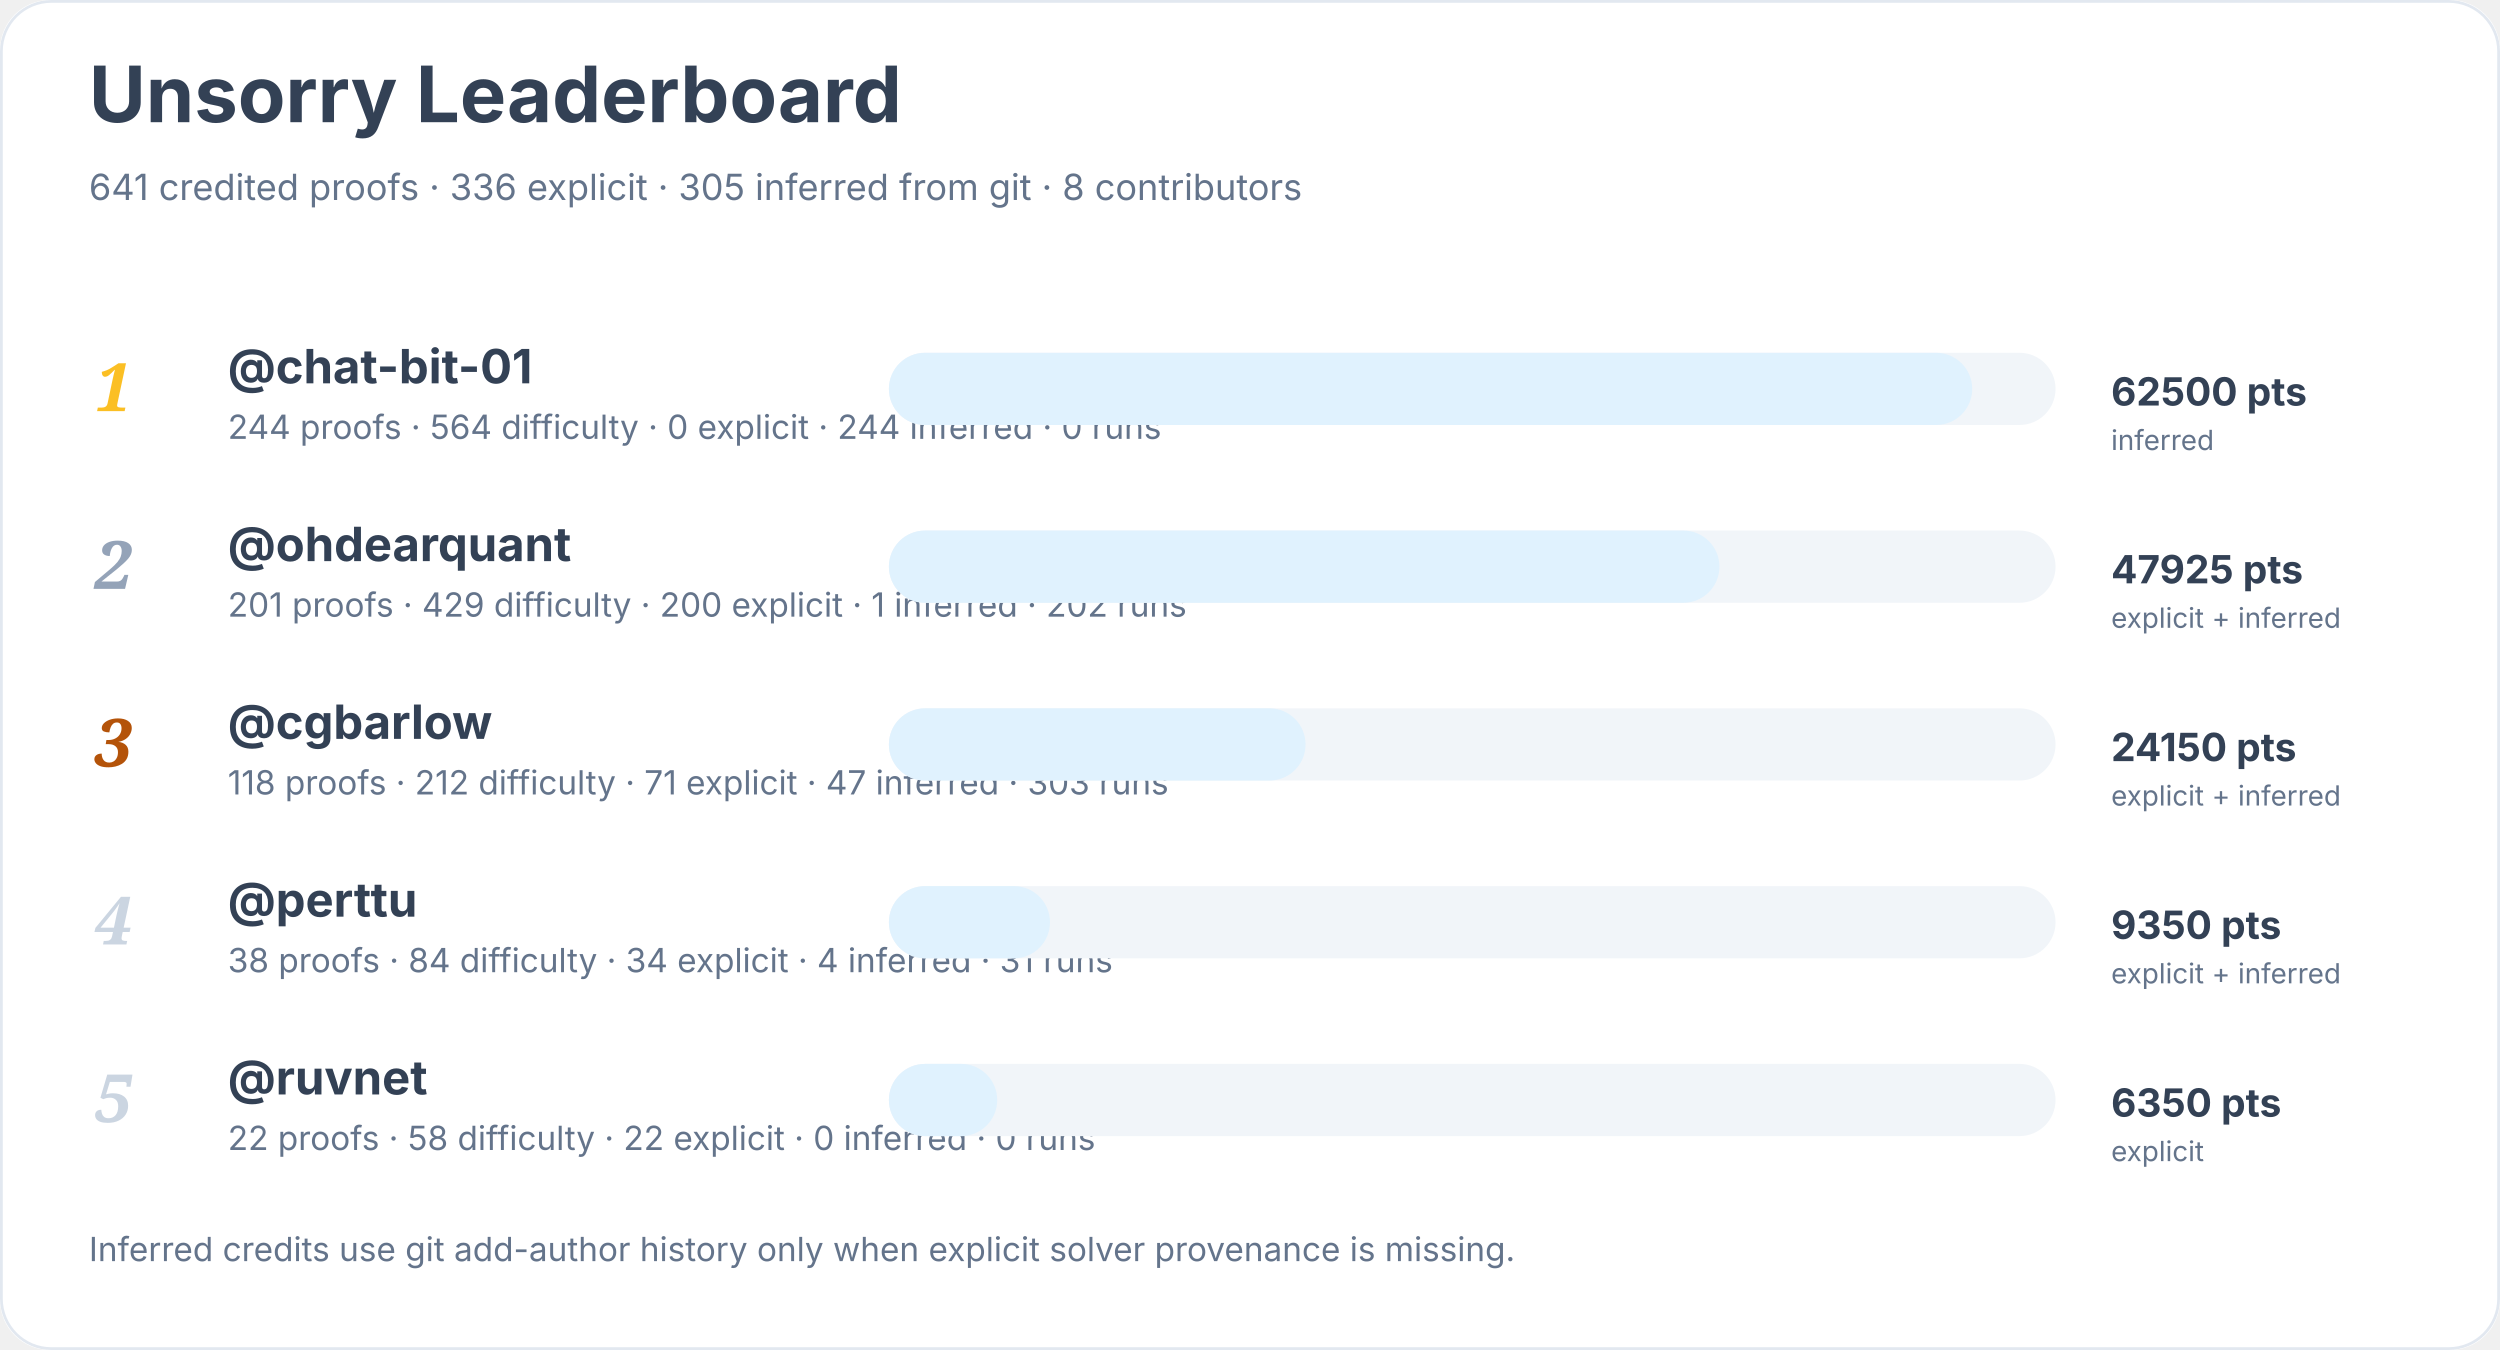
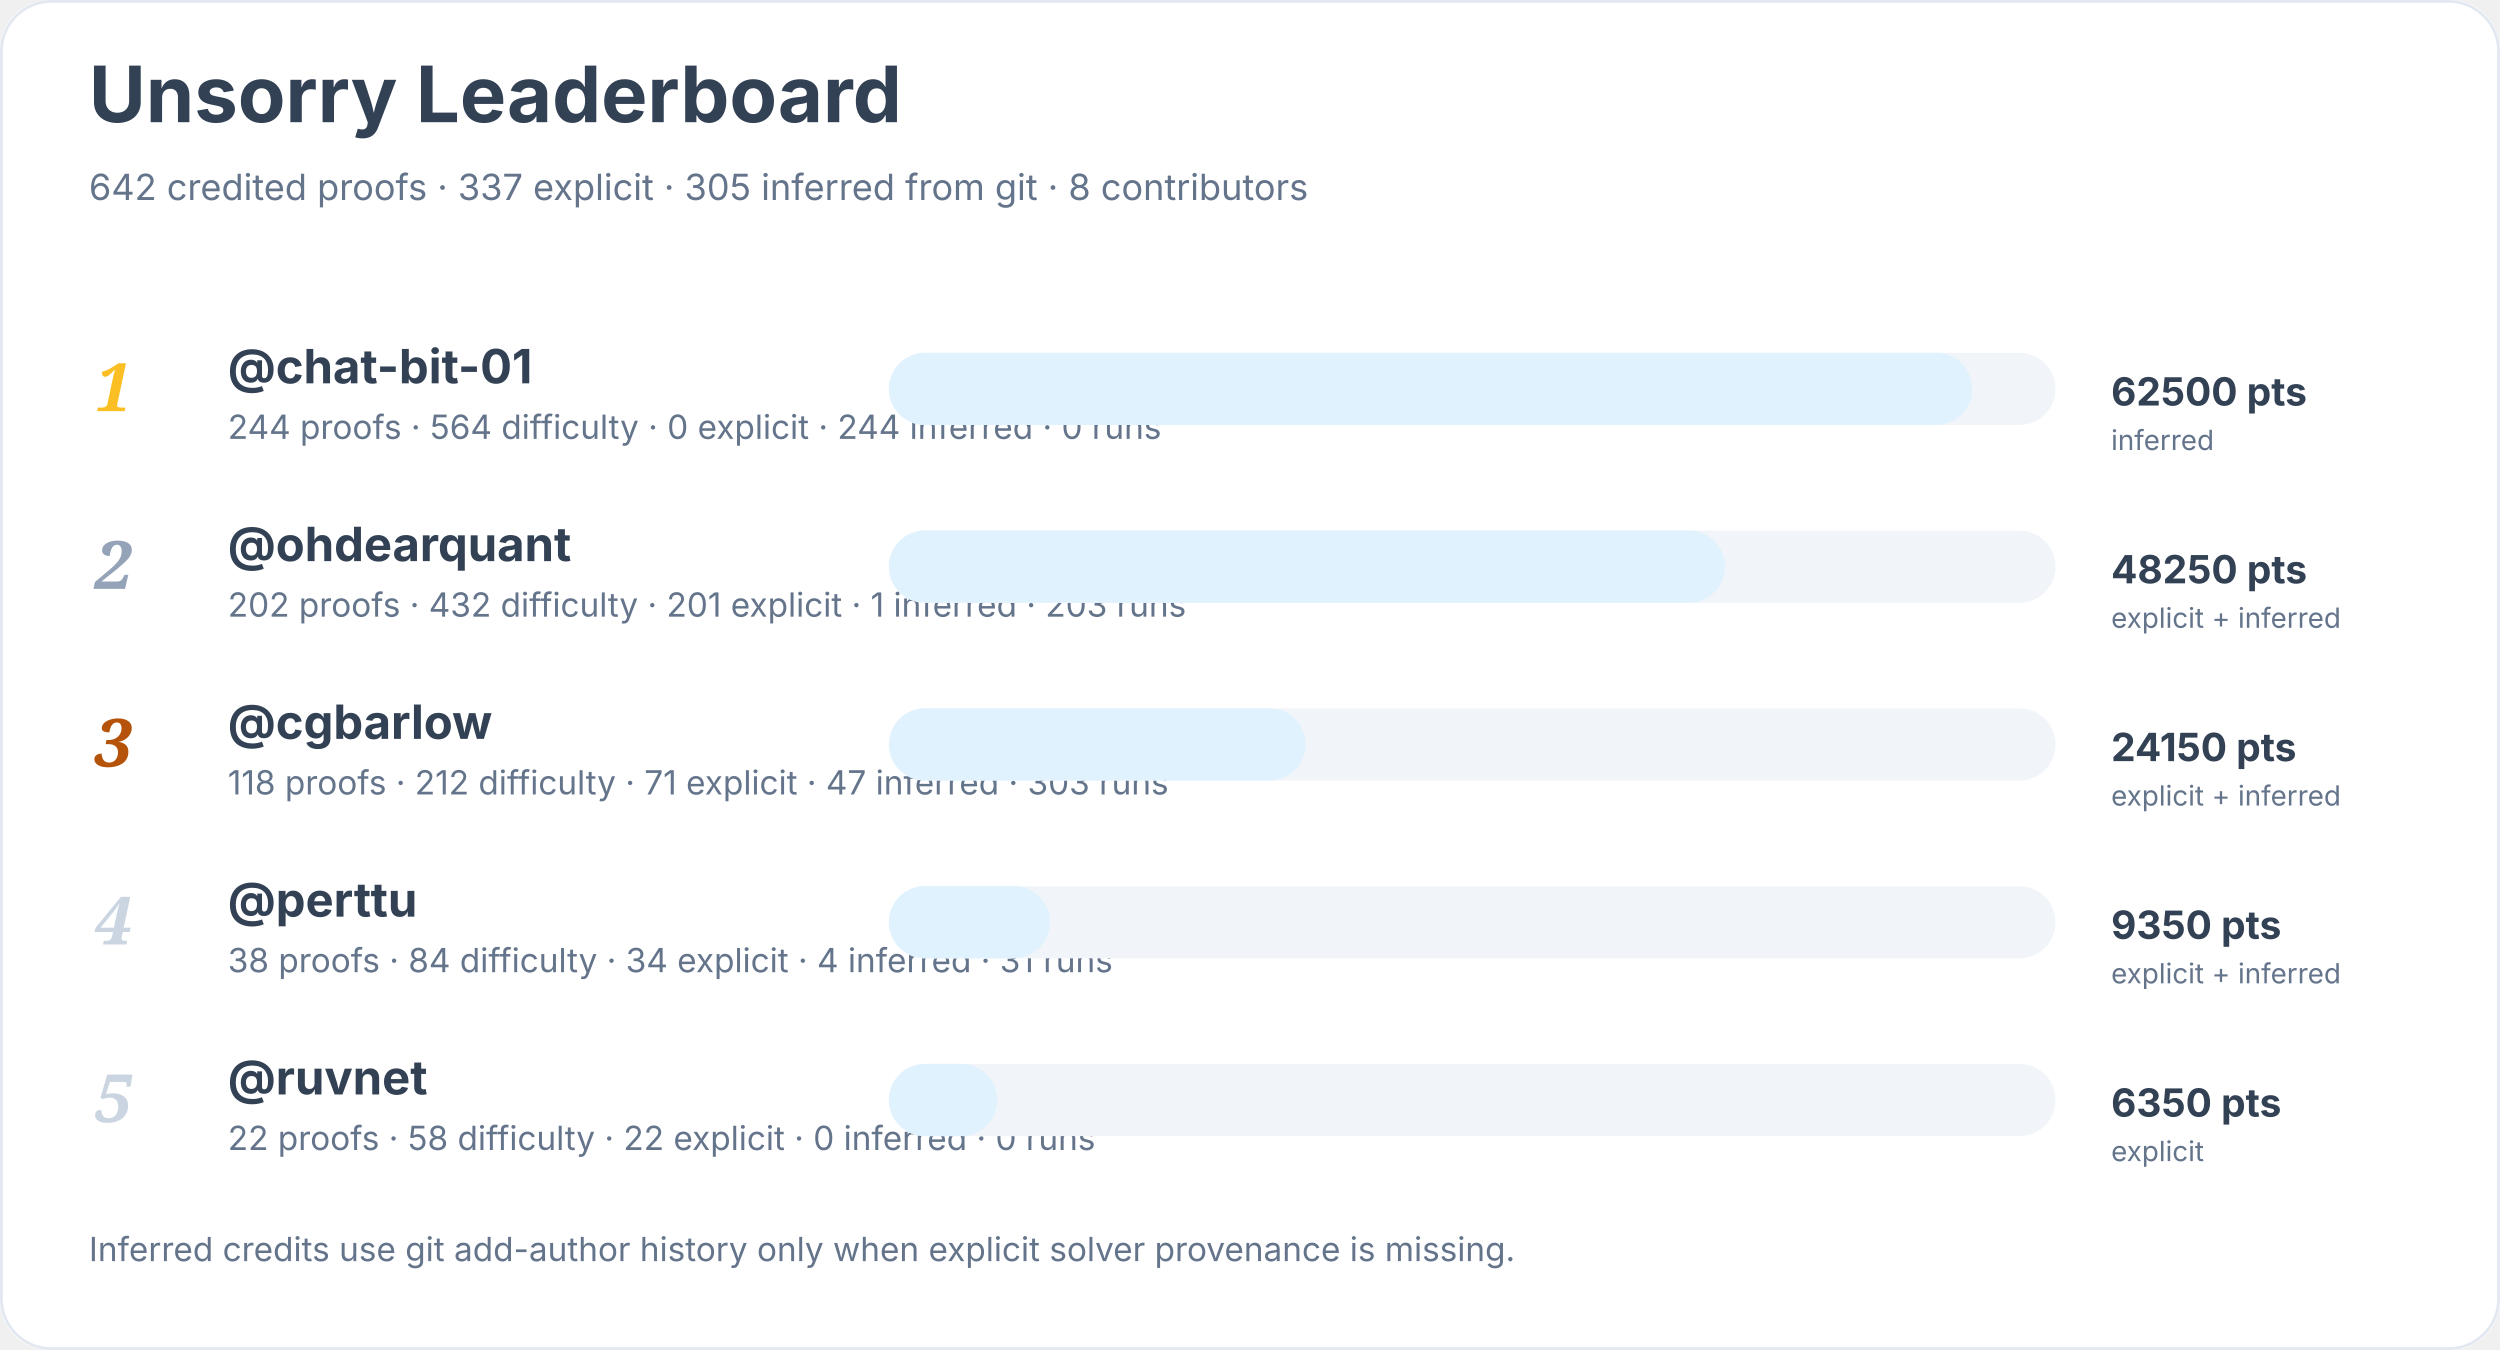
<svg xmlns="http://www.w3.org/2000/svg" width="900" height="486" viewBox="0 0 900 486" role="img" aria-labelledby="title desc">
  <rect width="900" height="100%" rx="18" fill="#ffffff" />
  <rect x="0.5" y="0.5" width="899" height="485" rx="18" fill="none" stroke="#e2e8f0" />
  <text x="32" y="44" font-family="Inter, system-ui, sans-serif" font-size="28" font-weight="700" fill="#334155">Unsorry Leaderboard</text>
-   <text x="32" y="72" font-family="Inter, system-ui, sans-serif" font-size="13" fill="#64748b">641 credited proofs · 336 explicit · 305 inferred from git · 8 contributors</text>
+   <text x="32" y="72" font-family="Inter, system-ui, sans-serif" font-size="13" fill="#64748b">642 credited proofs · 337 explicit · 305 inferred from git · 8 contributors</text>
  <text x="34" y="148" font-family="Georgia, serif" font-size="24" font-style="italic" font-weight="700" fill="#fbbf24">1</text>
  <a href="https://github.com/chat-bit-01">
    <text x="82" y="138" font-family="Inter, system-ui, sans-serif" font-size="17" font-weight="650" fill="#334155">@chat-bit-01</text>
  </a>
  <text x="82" y="158" font-family="Inter, system-ui, sans-serif" font-size="12" fill="#64748b">244 proofs · 564 difficulty · 0 explicit · 244 inferred · 0 runs</text>
  <rect x="320" y="127" width="420" height="26" rx="13" fill="#f1f5f9" />
  <rect x="320" y="127" width="390" height="26" rx="13" fill="#e0f2fe" />
  <text x="760" y="146" font-family="Inter, system-ui, sans-serif" font-size="14" font-weight="700" fill="#334155">62500 pts</text>
  <text x="760" y="162" font-family="Inter, system-ui, sans-serif" font-size="10" fill="#64748b">inferred</text>
  <text x="34" y="212" font-family="Georgia, serif" font-size="24" font-style="italic" font-weight="700" fill="#94a3b8">2</text>
  <a href="https://github.com/ohdearquant">
    <text x="82" y="202" font-family="Inter, system-ui, sans-serif" font-size="17" font-weight="650" fill="#334155">@ohdearquant</text>
  </a>
-   <text x="82" y="222" font-family="Inter, system-ui, sans-serif" font-size="12" fill="#64748b">201 proofs · 429 difficulty · 200 explicit · 1 inferred · 202 runs</text>
+   <text x="82" y="222" font-family="Inter, system-ui, sans-serif" font-size="12" fill="#64748b">202 proofs · 432 difficulty · 201 explicit · 1 inferred · 203 runs</text>
  <rect x="320" y="191" width="420" height="26" rx="13" fill="#f1f5f9" />
-   <rect x="320" y="191" width="299" height="26" rx="13" fill="#e0f2fe" />
-   <text x="760" y="210" font-family="Inter, system-ui, sans-serif" font-size="14" font-weight="700" fill="#334155">47925 pts</text>
+   <rect x="320" y="191" width="301" height="26" rx="13" fill="#e0f2fe" />
+   <text x="760" y="210" font-family="Inter, system-ui, sans-serif" font-size="14" font-weight="700" fill="#334155">48250 pts</text>
  <text x="760" y="226" font-family="Inter, system-ui, sans-serif" font-size="10" fill="#64748b">explicit + inferred</text>
  <text x="34" y="276" font-family="Georgia, serif" font-size="24" font-style="italic" font-weight="700" fill="#b45309">3</text>
  <a href="https://github.com/cgbarlow">
    <text x="82" y="266" font-family="Inter, system-ui, sans-serif" font-size="17" font-weight="650" fill="#334155">@cgbarlow</text>
  </a>
  <text x="82" y="286" font-family="Inter, system-ui, sans-serif" font-size="12" fill="#64748b">118 proofs · 212 difficulty · 71 explicit · 47 inferred · 303 runs</text>
  <rect x="320" y="255" width="420" height="26" rx="13" fill="#f1f5f9" />
  <rect x="320" y="255" width="150" height="26" rx="13" fill="#e0f2fe" />
  <text x="760" y="274" font-family="Inter, system-ui, sans-serif" font-size="14" font-weight="700" fill="#334155">24150 pts</text>
  <text x="760" y="290" font-family="Inter, system-ui, sans-serif" font-size="10" fill="#64748b">explicit + inferred</text>
  <text x="34" y="340" font-family="Georgia, serif" font-size="24" font-style="italic" font-weight="700" fill="#cbd5e1">4</text>
  <a href="https://github.com/perttu">
    <text x="82" y="330" font-family="Inter, system-ui, sans-serif" font-size="17" font-weight="650" fill="#334155">@perttu</text>
  </a>
  <text x="82" y="350" font-family="Inter, system-ui, sans-serif" font-size="12" fill="#64748b">38 proofs · 84 difficulty · 34 explicit · 4 inferred · 31 runs</text>
  <rect x="320" y="319" width="420" height="26" rx="13" fill="#f1f5f9" />
  <rect x="320" y="319" width="58" height="26" rx="13" fill="#e0f2fe" />
  <text x="760" y="338" font-family="Inter, system-ui, sans-serif" font-size="14" font-weight="700" fill="#334155">9350 pts</text>
  <text x="760" y="354" font-family="Inter, system-ui, sans-serif" font-size="10" fill="#64748b">explicit + inferred</text>
  <text x="34" y="404" font-family="Georgia, serif" font-size="24" font-style="italic" font-weight="700" fill="#cbd5e1">5</text>
  <a href="https://github.com/ruvnet">
    <text x="82" y="394" font-family="Inter, system-ui, sans-serif" font-size="17" font-weight="650" fill="#334155">@ruvnet</text>
  </a>
  <text x="82" y="414" font-family="Inter, system-ui, sans-serif" font-size="12" fill="#64748b">22 proofs · 58 difficulty · 22 explicit · 0 inferred · 0 runs</text>
  <rect x="320" y="383" width="420" height="26" rx="13" fill="#f1f5f9" />
  <rect x="320" y="383" width="39" height="26" rx="13" fill="#e0f2fe" />
  <text x="760" y="402" font-family="Inter, system-ui, sans-serif" font-size="14" font-weight="700" fill="#334155">6350 pts</text>
  <text x="760" y="418" font-family="Inter, system-ui, sans-serif" font-size="10" fill="#64748b">explicit</text>
  <text x="32" y="454" font-family="Inter, system-ui, sans-serif" font-size="12" fill="#64748b">Inferred credits use git add-author history only when explicit solver provenance is missing.</text>
</svg>
